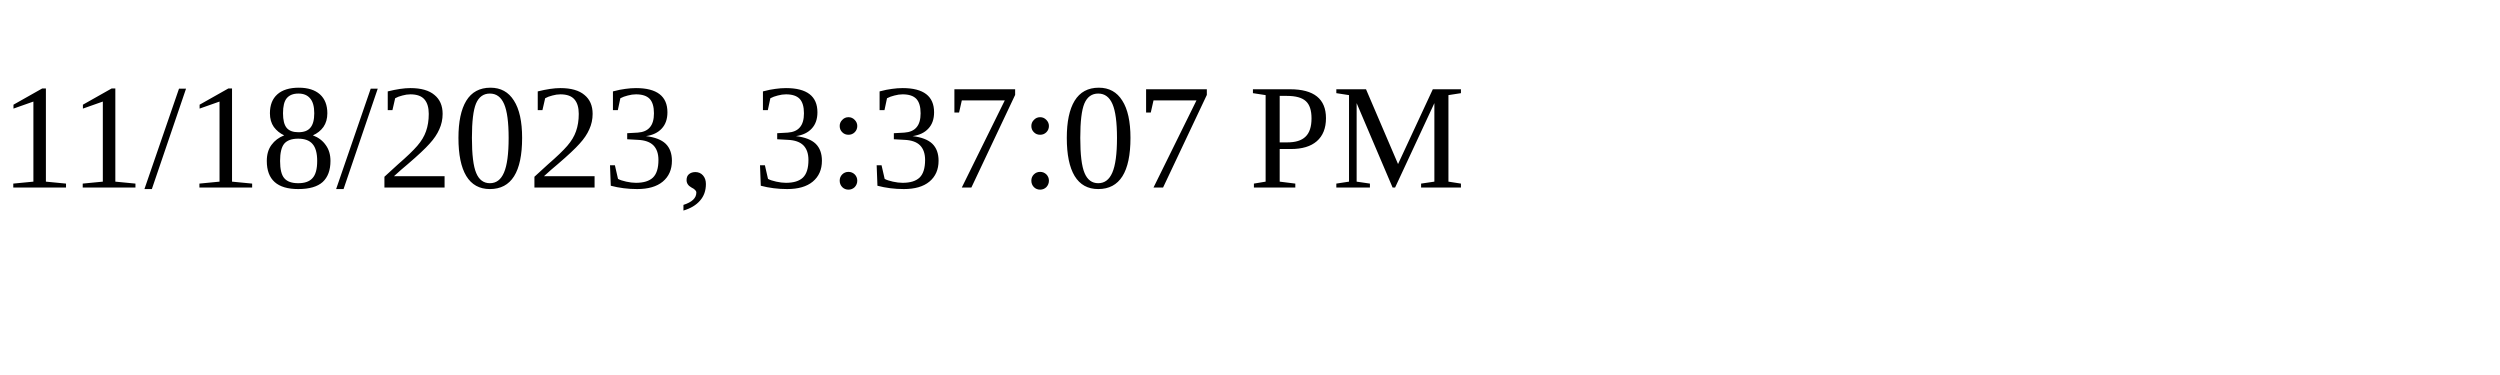
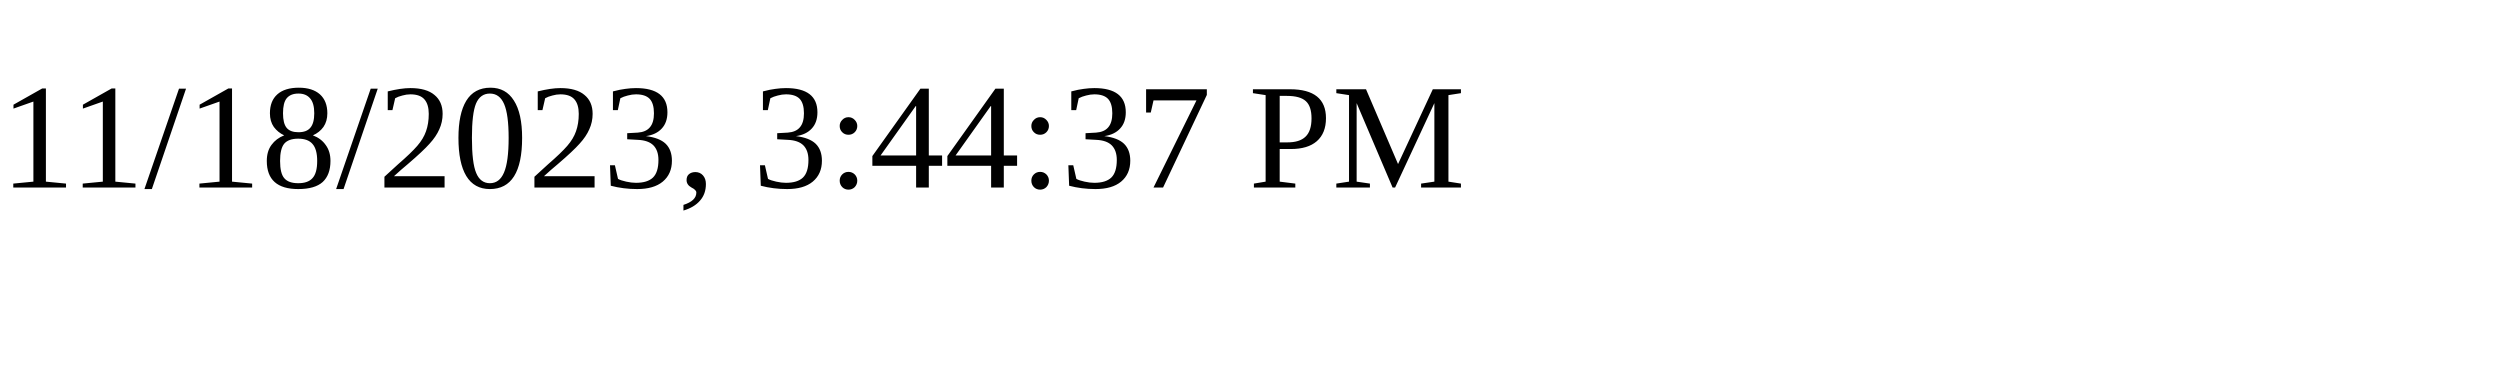
<svg xmlns="http://www.w3.org/2000/svg" height="30" width="200">
-   <text x="0" y="15">11/18/2023, 3:37:07 PM</text>
+   <text x="0" y="15">11/18/2023, 3:44:37 PM</text>
</svg>
